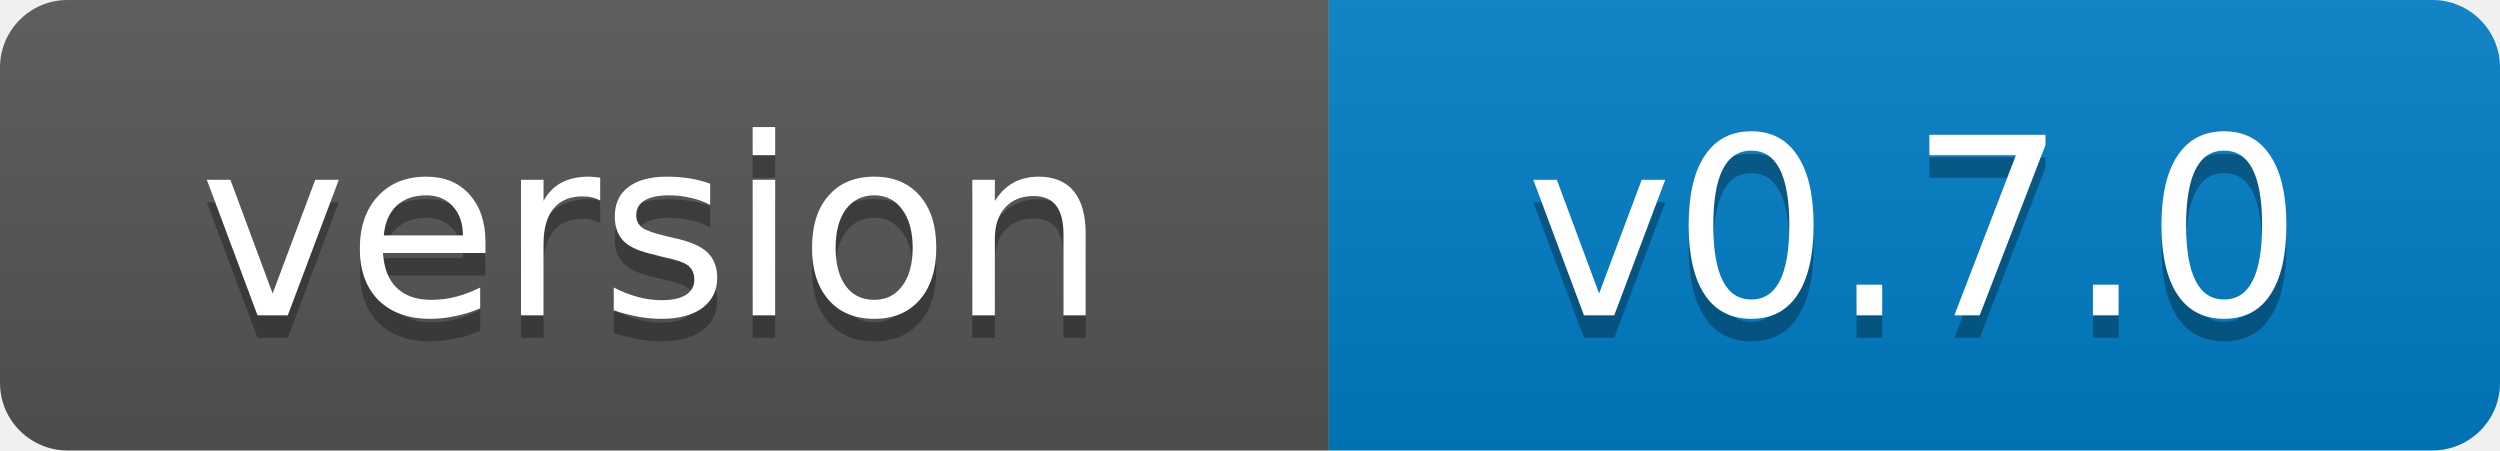
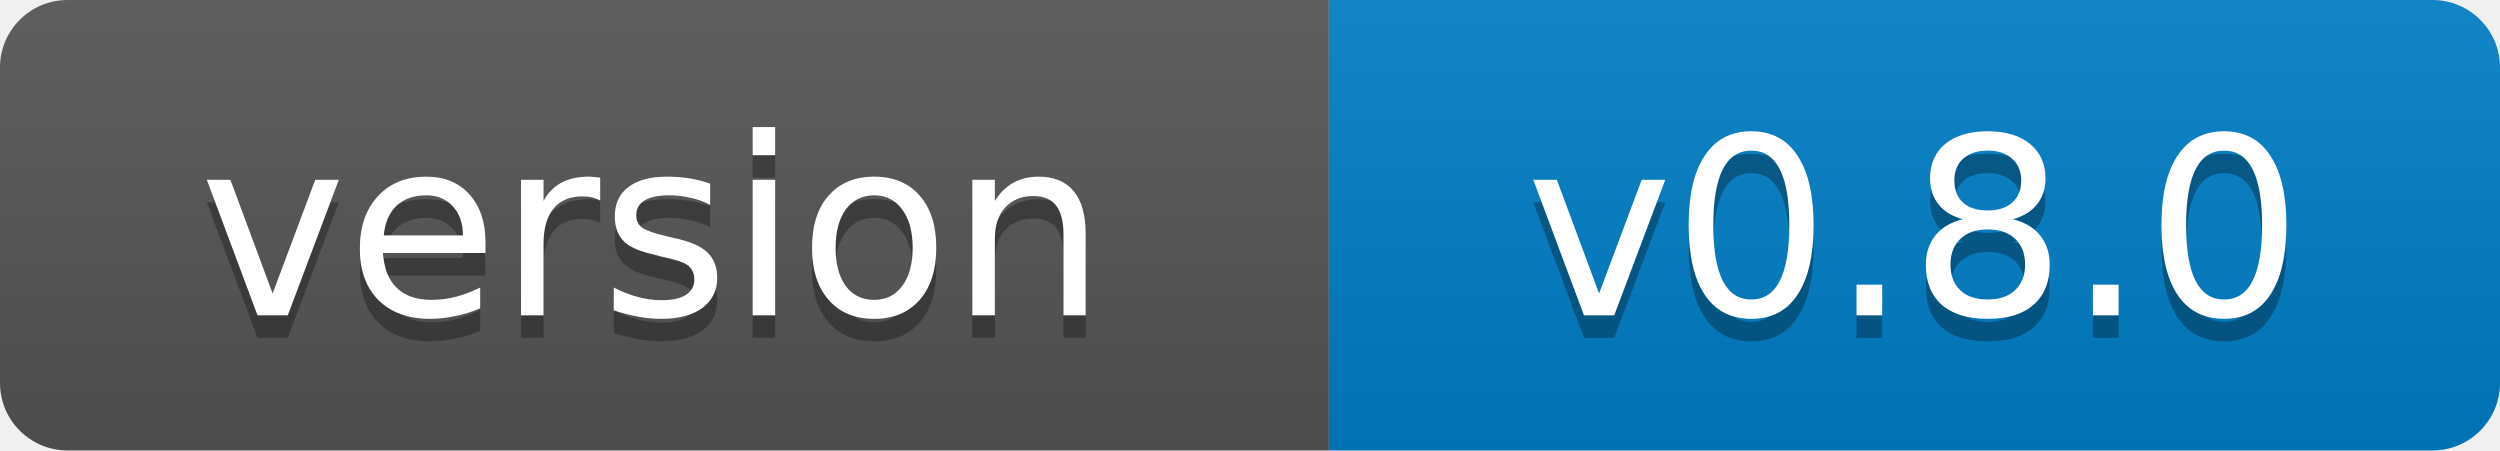
- <svg xmlns="http://www.w3.org/2000/svg" width="111" height="20" role="img" aria-label="version: v0.7.0">
+ <svg xmlns="http://www.w3.org/2000/svg" width="111" height="20" role="img" aria-label="version: v0.8.0">
  <linearGradient id="s" x2="0" y2="100%">
    <stop offset="0" stop-color="#bbb" stop-opacity=".1" />
    <stop offset="1" stop-opacity=".1" />
  </linearGradient>
  <clipPath id="r">
    <rect width="111" height="20" rx="3" fill="#fff" />
  </clipPath>
  <g clip-path="url(#r)">
    <rect width="59" height="20" fill="#555" />
    <rect x="59" width="52" height="20" fill="#007ec6" />
    <rect width="111" height="20" fill="url(#s)" />
  </g>
  <g fill="#fff" text-anchor="middle" font-family="Verdana,Geneva,DejaVu Sans,sans-serif" font-size="11">
    <text x="29" y="15" fill="#010101" fill-opacity=".3">version</text>
    <text x="29" y="14">version</text>
-     <text x="85" y="15" fill="#010101" fill-opacity=".3">v0.7.0</text>
-     <text x="85" y="14">v0.7.0</text>
+     <text x="85" y="15" fill="#010101" fill-opacity=".3">v0.8.0</text>
+     <text x="85" y="14">v0.8.0</text>
  </g>
</svg>
